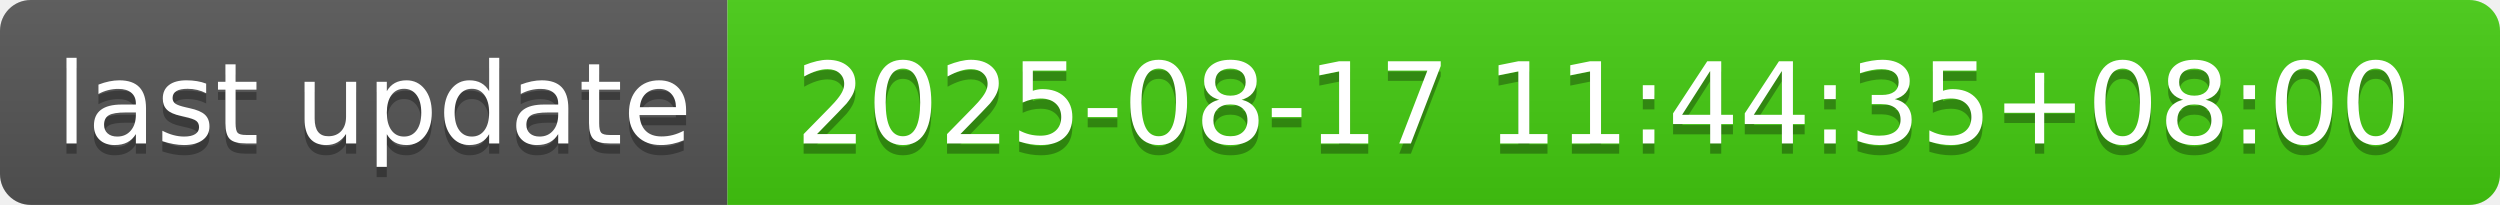
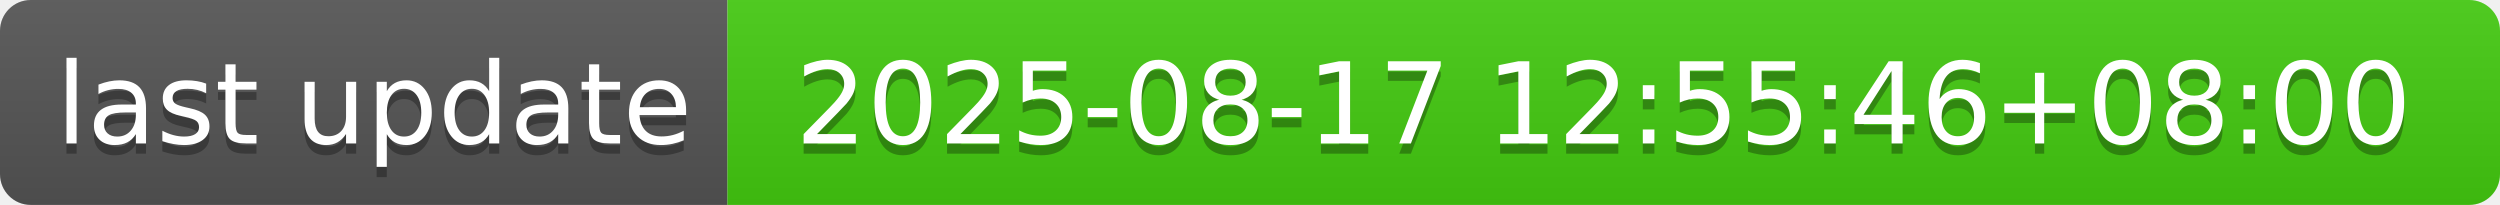
- <svg xmlns="http://www.w3.org/2000/svg" width="244" height="20" role="img" aria-label="last update: 2025-08-17 11:44:35+08:00">
+ <svg xmlns="http://www.w3.org/2000/svg" width="244" height="20" role="img" aria-label="last update: 2025-08-17 12:55:46+08:00">
  <linearGradient id="s" x2="0" y2="100%">
    <stop offset="0" stop-color="#bbb" stop-opacity=".1" />
    <stop offset="1" stop-opacity=".1" />
  </linearGradient>
  <clipPath id="r">
    <rect width="244" height="20" rx="3" fill="#fff" />
  </clipPath>
  <g clip-path="url(#r)">
    <rect width="71" height="20" fill="#555" />
    <rect x="71" width="173" height="20" fill="#4c1" />
    <rect width="244" height="20" fill="url(#s)" />
  </g>
  <g fill="#fff" text-anchor="middle" font-family="Verdana,Geneva,DejaVu Sans,sans-serif" text-rendering="geometricPrecision" font-size="110">
    <text aria-hidden="true" x="365" y="150" fill="#010101" fill-opacity=".3" transform="scale(.1)" textLength="610">last update</text>
    <text x="365" y="140" transform="scale(.1)" fill="#fff" textLength="610">last update</text>
-     <text aria-hidden="true" x="1565" y="150" fill="#010101" fill-opacity=".3" transform="scale(.1)" textLength="1630">2025-08-17 11:44:35+08:00</text>
-     <text x="1565" y="140" transform="scale(.1)" fill="#fff" textLength="1630">2025-08-17 11:44:35+08:00</text>
+     <text aria-hidden="true" x="1565" y="150" fill="#010101" fill-opacity=".3" transform="scale(.1)" textLength="1630">2025-08-17 12:55:46+08:00</text>
+     <text x="1565" y="140" transform="scale(.1)" fill="#fff" textLength="1630">2025-08-17 12:55:46+08:00</text>
  </g>
</svg>
